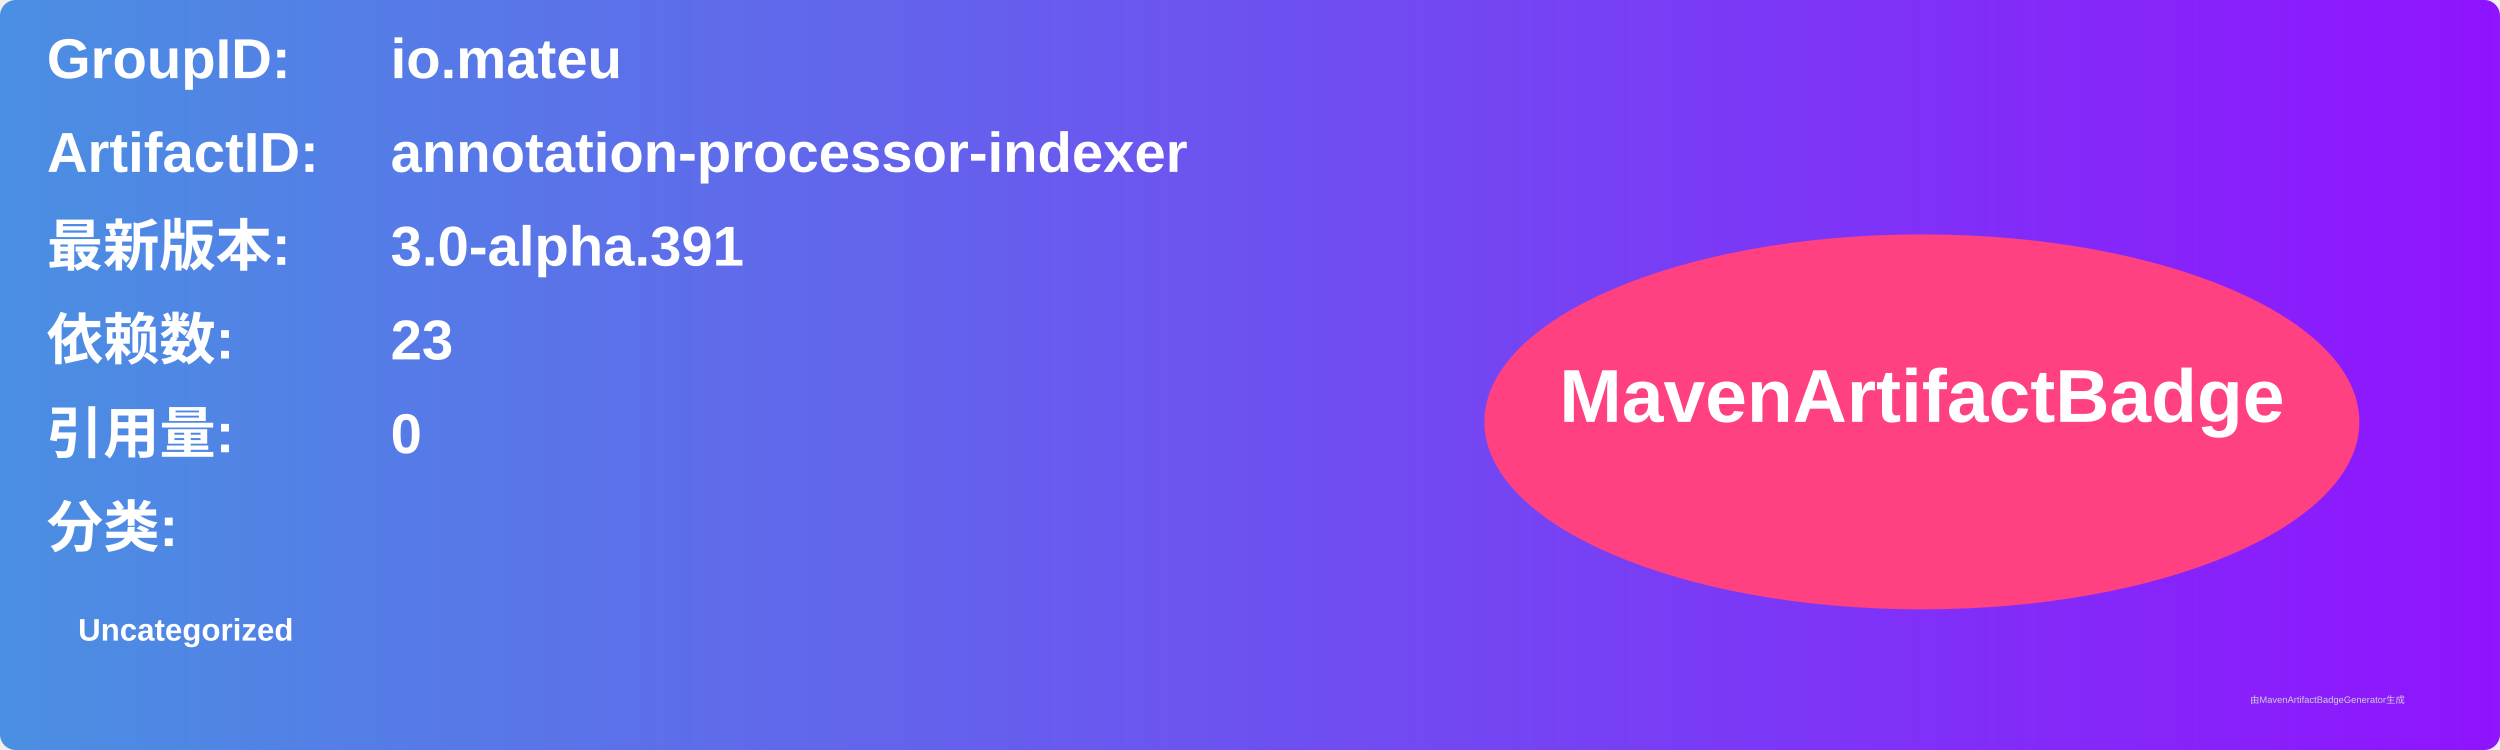
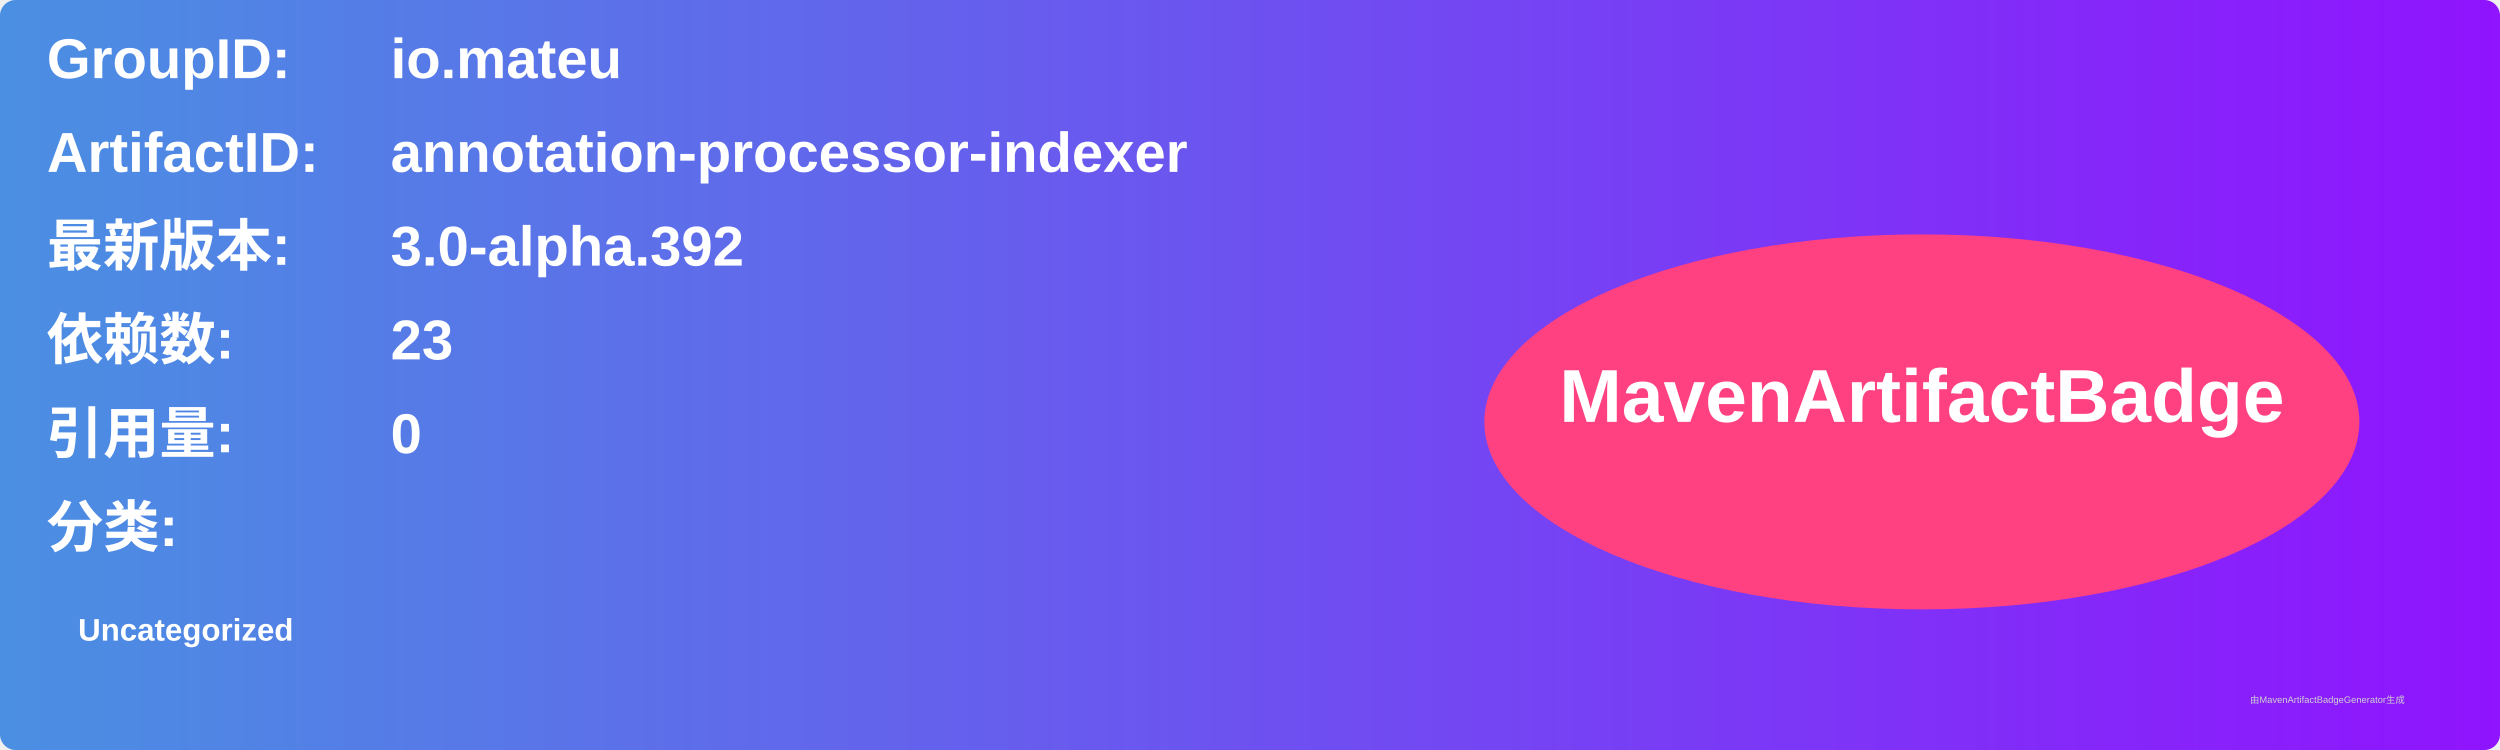
<svg xmlns="http://www.w3.org/2000/svg" width="800" height="240" viewBox="0 0 800 240">
  <linearGradient id="grad" x1="0%" y1="0%" x2="100%" y2="0%">
    <stop offset="0%" stop-color="#4a90e2" />
    <stop offset="100%" stop-color="#9013fe" />
  </linearGradient>
  <rect width="100%" height="100%" rx="5" ry="5" fill="url(#grad)" />
  <g transform="translate(15, 15)">
    <text x="0" y="10" font-family="Arial" font-size="18" fill="white" font-weight="bold" width="260">GroupID:</text>
    <text x="110" y="10" font-family="Arial" font-size="18" fill="white" font-weight="bold" width="460">io.mateu</text>
    <text x="0" y="40" font-family="Arial" font-size="18" fill="white" font-weight="bold" width="260">ArtifactID:</text>
    <text x="110" y="40" font-family="Arial" font-size="18" fill="white" font-weight="bold" width="460">annotation-processor-indexer</text>
    <text x="0" y="70" font-family="Arial" font-size="18" fill="white" font-weight="bold">最新版本:</text>
    <text x="110" y="70" font-family="Arial" font-size="18" fill="white" font-weight="bold">
-       <tspan font-weight="bold">3.0-alpha.391</tspan>
+       <tspan font-weight="bold">3.0-alpha.392</tspan>
    </text>
    <text x="0" y="100" font-family="Arial" font-size="18" fill="white" font-weight="bold">依赖数: </text>
    <text x="110" y="100" font-family="Arial" font-size="18" fill="white">
      <tspan font-weight="bold">23</tspan>
    </text>
    <text x="0" y="130" font-family="Arial" font-size="18" fill="white" font-weight="bold">引用量: </text>
    <text x="110" y="130" font-family="Arial" font-size="18" fill="white">
      <tspan font-weight="bold">0</tspan>
    </text>
    <text x="0" y="160" font-family="Arial" font-size="18" fill="white" font-weight="bold">分类:</text>
    <text x="10" y="190" font-family="Arial" font-size="10" fill="white">
      <tspan font-weight="bold">Uncategorized</tspan>
    </text>
    <ellipse cx="600" cy="120" rx="140" ry="60" fill="#ff4081" />
    <text x="600" y="120" text-anchor="middle" font-family="Arial" font-size="24" fill="white" font-weight="bold">MavenArtifactBadge</text>
  </g>
  <text x="720" y="225" font-family="Arial" font-size="3" fill="#d0d0d0">由MavenArtifactBadgeGenerator生成</text>
</svg>
